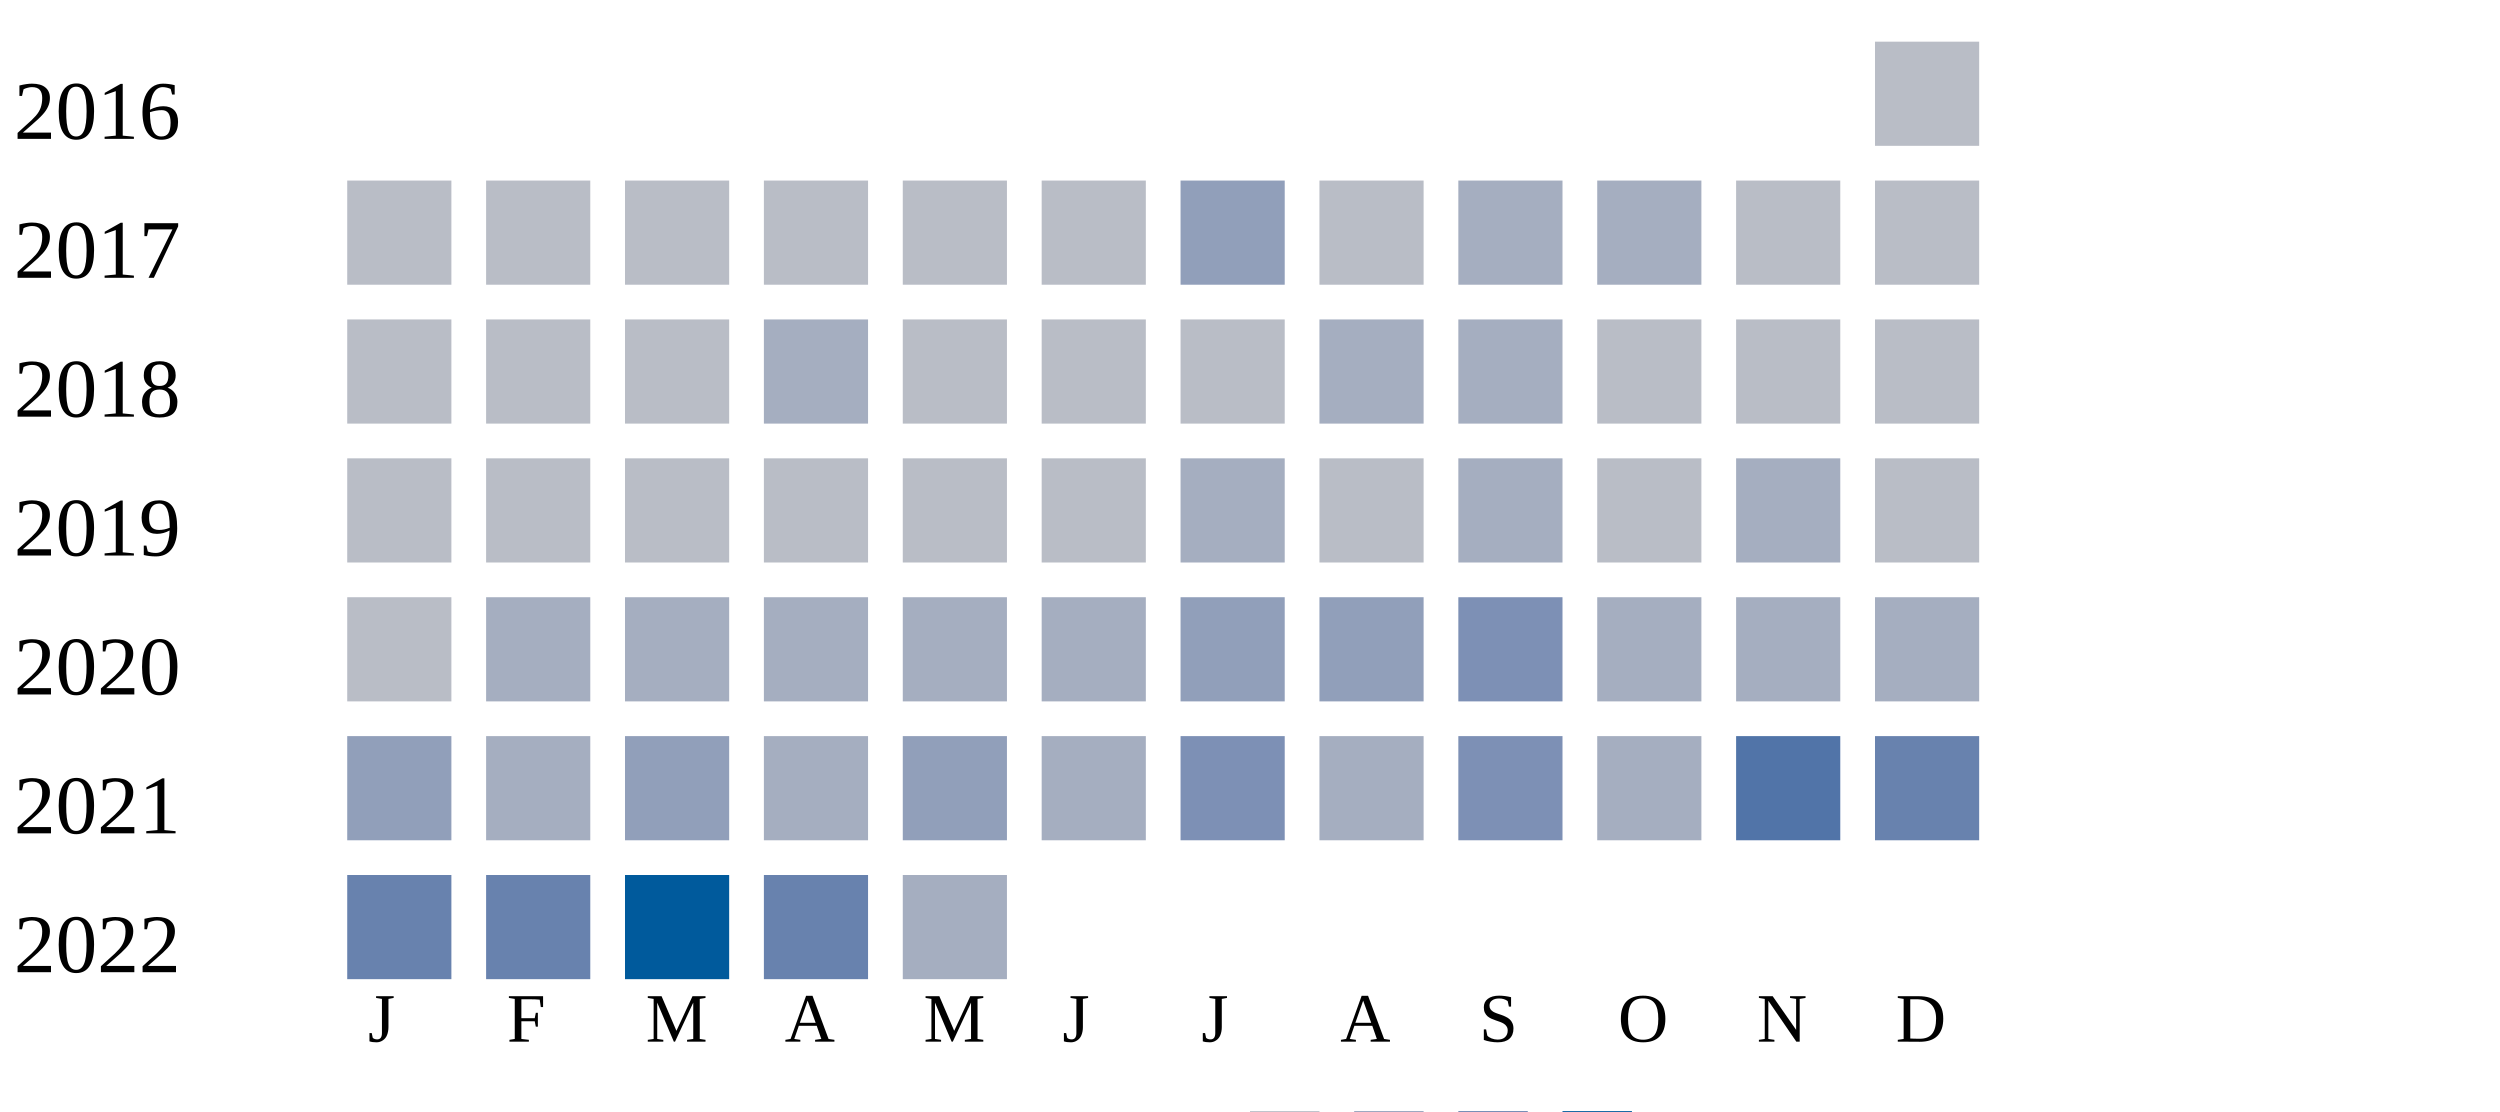
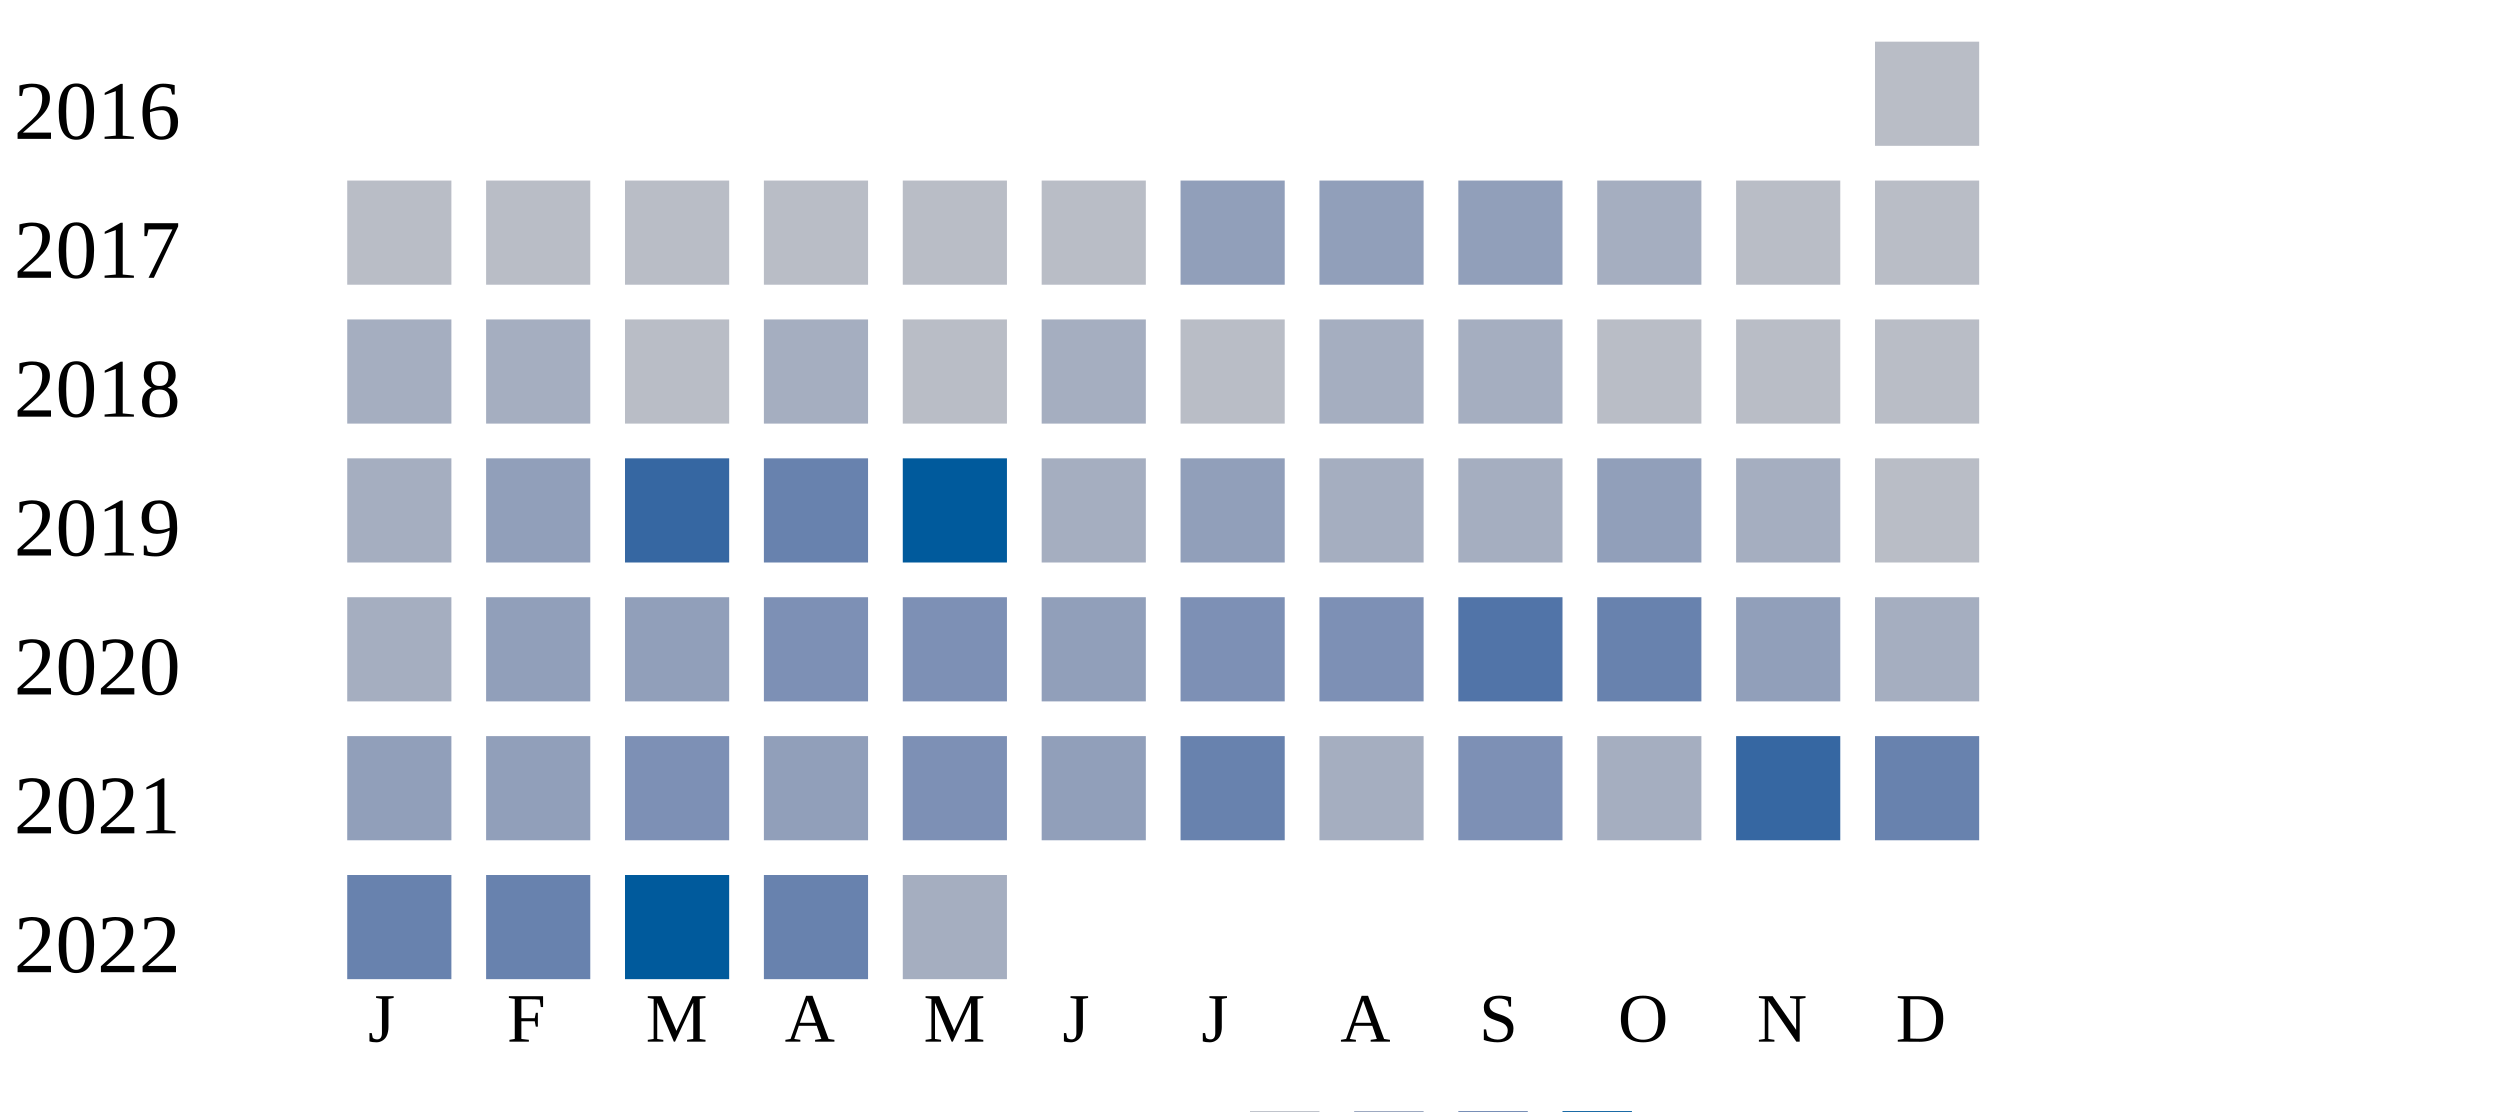
<svg xmlns="http://www.w3.org/2000/svg" width="360" height="160">
  <g transform="translate(0 0)">
    <text x="2" y="20">2016</text>
    <rect x="270" y="6" width="15" height="15" fill="#b9bdc6" />
  </g>
  <g transform="translate(0 20)">
    <text x="2" y="20">2017</text>
    <rect x="50" y="6" width="15" height="15" fill="#b9bdc6" />
    <rect x="70" y="6" width="15" height="15" fill="#b9bdc6" />
    <rect x="90" y="6" width="15" height="15" fill="#b9bdc6" />
    <rect x="110" y="6" width="15" height="15" fill="#b9bdc6" />
    <rect x="130" y="6" width="15" height="15" fill="#b9bdc6" />
    <rect x="150" y="6" width="15" height="15" fill="#b9bdc6" />
    <rect x="170" y="6" width="15" height="15" fill="#919fba" />
-     <rect x="190" y="6" width="15" height="15" fill="#b9bdc6" />
-     <rect x="210" y="6" width="15" height="15" fill="#a5aec0" />
+     <rect x="190" y="6" width="15" height="15" fill="#919fba" />
+     <rect x="210" y="6" width="15" height="15" fill="#919fba" />
    <rect x="230" y="6" width="15" height="15" fill="#a5aec0" />
    <rect x="250" y="6" width="15" height="15" fill="#b9bdc6" />
    <rect x="270" y="6" width="15" height="15" fill="#b9bdc6" />
  </g>
  <g transform="translate(0 40)">
    <text x="2" y="20">2018</text>
-     <rect x="50" y="6" width="15" height="15" fill="#b9bdc6" />
-     <rect x="70" y="6" width="15" height="15" fill="#b9bdc6" />
+     <rect x="50" y="6" width="15" height="15" fill="#a5aec0" />
+     <rect x="70" y="6" width="15" height="15" fill="#a5aec0" />
    <rect x="90" y="6" width="15" height="15" fill="#b9bdc6" />
    <rect x="110" y="6" width="15" height="15" fill="#a5aec0" />
    <rect x="130" y="6" width="15" height="15" fill="#b9bdc6" />
-     <rect x="150" y="6" width="15" height="15" fill="#b9bdc6" />
+     <rect x="150" y="6" width="15" height="15" fill="#a5aec0" />
    <rect x="170" y="6" width="15" height="15" fill="#b9bdc6" />
    <rect x="190" y="6" width="15" height="15" fill="#a5aec0" />
    <rect x="210" y="6" width="15" height="15" fill="#a5aec0" />
    <rect x="230" y="6" width="15" height="15" fill="#b9bdc6" />
    <rect x="250" y="6" width="15" height="15" fill="#b9bdc6" />
    <rect x="270" y="6" width="15" height="15" fill="#b9bdc6" />
  </g>
  <g transform="translate(0 60)">
    <text x="2" y="20">2019</text>
-     <rect x="50" y="6" width="15" height="15" fill="#b9bdc6" />
-     <rect x="70" y="6" width="15" height="15" fill="#b9bdc6" />
-     <rect x="90" y="6" width="15" height="15" fill="#b9bdc6" />
-     <rect x="110" y="6" width="15" height="15" fill="#b9bdc6" />
-     <rect x="130" y="6" width="15" height="15" fill="#b9bdc6" />
-     <rect x="150" y="6" width="15" height="15" fill="#b9bdc6" />
-     <rect x="170" y="6" width="15" height="15" fill="#a5aec0" />
-     <rect x="190" y="6" width="15" height="15" fill="#b9bdc6" />
+     <rect x="50" y="6" width="15" height="15" fill="#a5aec0" />
+     <rect x="70" y="6" width="15" height="15" fill="#919fba" />
+     <rect x="90" y="6" width="15" height="15" fill="#3667a2" />
+     <rect x="110" y="6" width="15" height="15" fill="#6882ae" />
+     <rect x="130" y="6" width="15" height="15" fill="#005a9c" />
+     <rect x="150" y="6" width="15" height="15" fill="#a5aec0" />
+     <rect x="170" y="6" width="15" height="15" fill="#919fba" />
+     <rect x="190" y="6" width="15" height="15" fill="#a5aec0" />
    <rect x="210" y="6" width="15" height="15" fill="#a5aec0" />
-     <rect x="230" y="6" width="15" height="15" fill="#b9bdc6" />
+     <rect x="230" y="6" width="15" height="15" fill="#919fba" />
    <rect x="250" y="6" width="15" height="15" fill="#a5aec0" />
    <rect x="270" y="6" width="15" height="15" fill="#b9bdc6" />
  </g>
  <g transform="translate(0 80)">
    <text x="2" y="20">2020</text>
-     <rect x="50" y="6" width="15" height="15" fill="#b9bdc6" />
-     <rect x="70" y="6" width="15" height="15" fill="#a5aec0" />
-     <rect x="90" y="6" width="15" height="15" fill="#a5aec0" />
-     <rect x="110" y="6" width="15" height="15" fill="#a5aec0" />
-     <rect x="130" y="6" width="15" height="15" fill="#a5aec0" />
-     <rect x="150" y="6" width="15" height="15" fill="#a5aec0" />
-     <rect x="170" y="6" width="15" height="15" fill="#919fba" />
-     <rect x="190" y="6" width="15" height="15" fill="#919fba" />
-     <rect x="210" y="6" width="15" height="15" fill="#7d90b5" />
-     <rect x="230" y="6" width="15" height="15" fill="#a5aec0" />
-     <rect x="250" y="6" width="15" height="15" fill="#a5aec0" />
+     <rect x="50" y="6" width="15" height="15" fill="#a5aec0" />
+     <rect x="70" y="6" width="15" height="15" fill="#919fba" />
+     <rect x="90" y="6" width="15" height="15" fill="#919fba" />
+     <rect x="110" y="6" width="15" height="15" fill="#7d90b5" />
+     <rect x="130" y="6" width="15" height="15" fill="#7d90b5" />
+     <rect x="150" y="6" width="15" height="15" fill="#919fba" />
+     <rect x="170" y="6" width="15" height="15" fill="#7d90b5" />
+     <rect x="190" y="6" width="15" height="15" fill="#7d90b5" />
+     <rect x="210" y="6" width="15" height="15" fill="#5174a8" />
+     <rect x="230" y="6" width="15" height="15" fill="#6882ae" />
+     <rect x="250" y="6" width="15" height="15" fill="#919fba" />
    <rect x="270" y="6" width="15" height="15" fill="#a5aec0" />
  </g>
  <g transform="translate(0 100)">
    <text x="2" y="20">2021</text>
    <rect x="50" y="6" width="15" height="15" fill="#919fba" />
-     <rect x="70" y="6" width="15" height="15" fill="#a5aec0" />
-     <rect x="90" y="6" width="15" height="15" fill="#919fba" />
-     <rect x="110" y="6" width="15" height="15" fill="#a5aec0" />
-     <rect x="130" y="6" width="15" height="15" fill="#919fba" />
-     <rect x="150" y="6" width="15" height="15" fill="#a5aec0" />
-     <rect x="170" y="6" width="15" height="15" fill="#7d90b5" />
+     <rect x="70" y="6" width="15" height="15" fill="#919fba" />
+     <rect x="90" y="6" width="15" height="15" fill="#7d90b5" />
+     <rect x="110" y="6" width="15" height="15" fill="#919fba" />
+     <rect x="130" y="6" width="15" height="15" fill="#7d90b5" />
+     <rect x="150" y="6" width="15" height="15" fill="#919fba" />
+     <rect x="170" y="6" width="15" height="15" fill="#6882ae" />
    <rect x="190" y="6" width="15" height="15" fill="#a5aec0" />
    <rect x="210" y="6" width="15" height="15" fill="#7d90b5" />
    <rect x="230" y="6" width="15" height="15" fill="#a5aec0" />
-     <rect x="250" y="6" width="15" height="15" fill="#5174a8" />
+     <rect x="250" y="6" width="15" height="15" fill="#3667a2" />
    <rect x="270" y="6" width="15" height="15" fill="#6882ae" />
  </g>
  <g transform="translate(0 120)">
    <text x="2" y="20">2022</text>
    <rect x="50" y="6" width="15" height="15" fill="#6882ae" />
    <rect x="70" y="6" width="15" height="15" fill="#6882ae" />
    <rect x="90" y="6" width="15" height="15" fill="#005a9c" />
    <rect x="110" y="6" width="15" height="15" fill="#6882ae" />
    <rect x="130" y="6" width="15" height="15" fill="#a5aec0" />
  </g>
  <text style="font-size: 10px; text-align: center" x="53" y="150">J</text>
  <text style="font-size: 10px; text-align: center" x="73" y="150">F</text>
  <text style="font-size: 10px; text-align: center" x="93" y="150">M</text>
  <text style="font-size: 10px; text-align: center" x="113" y="150">A</text>
  <text style="font-size: 10px; text-align: center" x="133" y="150">M</text>
  <text style="font-size: 10px; text-align: center" x="153" y="150">J</text>
  <text style="font-size: 10px; text-align: center" x="173" y="150">J</text>
  <text style="font-size: 10px; text-align: center" x="193" y="150">A</text>
  <text style="font-size: 10px; text-align: center" x="213" y="150">S</text>
  <text style="font-size: 10px; text-align: center" x="233" y="150">O</text>
  <text style="font-size: 10px; text-align: center" x="253" y="150">N</text>
  <text style="font-size: 10px; text-align: center" x="273" y="150">D</text>
  <text style="font-size: 10px;" x="155" y="169">Less</text>
  <rect fill="#b9bdc6" width="10" height="10" x="180" y="160" />
  <rect fill="#919fba" width="10" height="10" x="195" y="160" />
  <rect fill="#6882ae" width="10" height="10" x="210" y="160" />
  <rect fill="#005a9c" width="10" height="10" x="225" y="160" />
  <text x="240" y="169" style="font-size: 10px;">More</text>
</svg>
